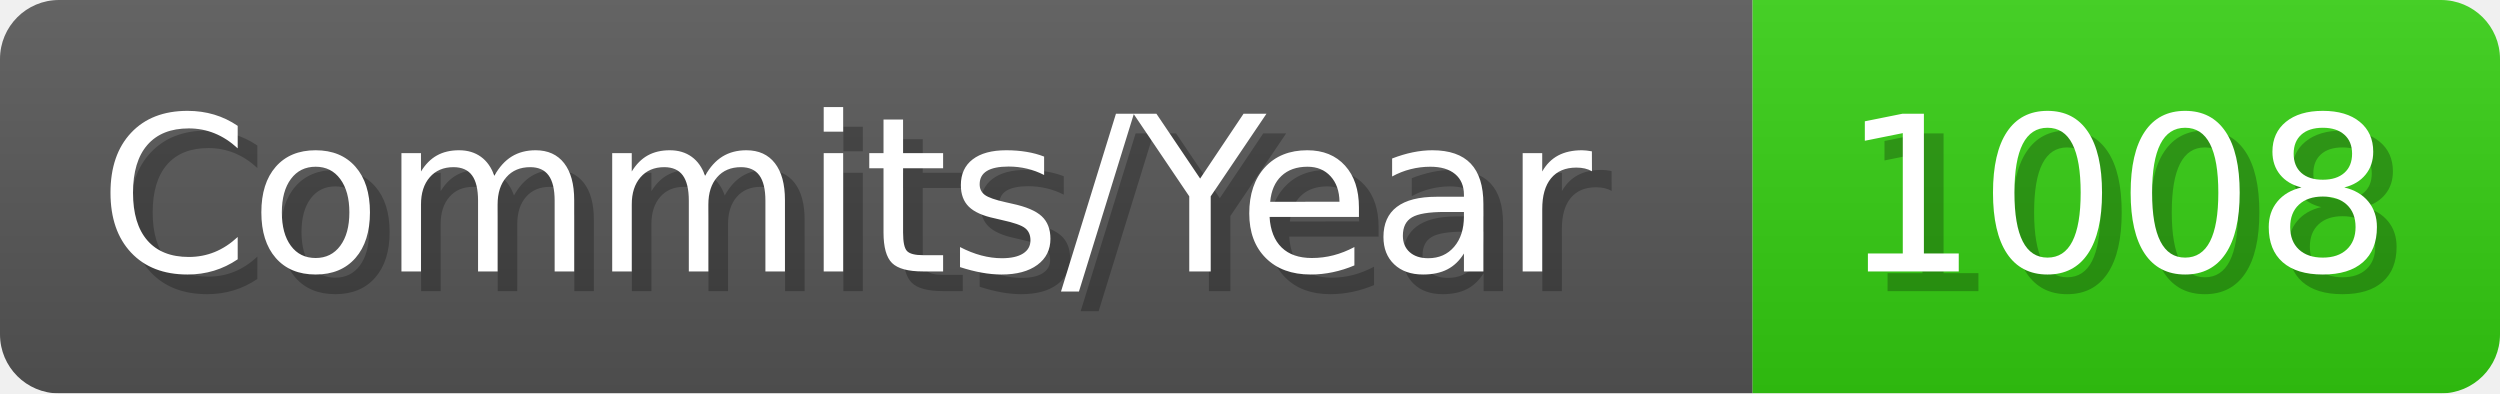
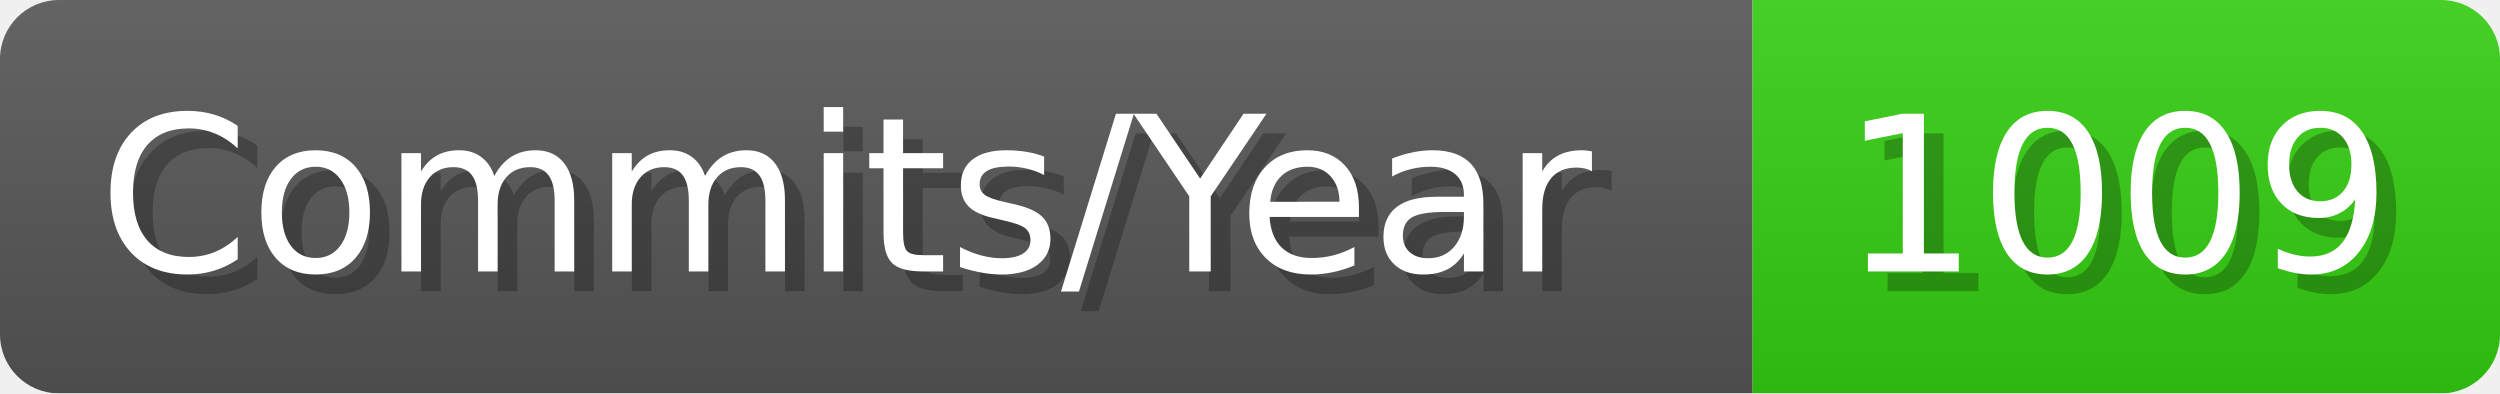
- <svg xmlns="http://www.w3.org/2000/svg" width="127.1" height="20" viewBox="0 0 1271 200" role="img" aria-label="Commits/Year: 1008">
+ <svg xmlns="http://www.w3.org/2000/svg" width="127.1" height="20" viewBox="0 0 1271 200" role="img" aria-label="Commits/Year: 1009">
  <linearGradient id="aUPdi" x2="0" y2="100%">
    <stop offset="0" stop-opacity=".1" stop-color="#EEE" />
    <stop offset="1" stop-opacity=".1" />
  </linearGradient>
  <mask id="WfAiQ">
    <rect width="1271" height="200" rx="30" fill="#FFF" />
  </mask>
  <g mask="url(#WfAiQ)">
    <rect width="891" height="200" fill="#555" />
    <rect width="380" height="200" fill="#3C1" x="891" />
    <rect width="1271" height="200" fill="url(#aUPdi)" />
  </g>
  <g aria-hidden="true" fill="#fff" text-anchor="start" font-family="Verdana,DejaVu Sans,sans-serif" font-size="110">
    <text x="60" y="148" textLength="791" fill="#000" opacity="0.25">Commits/Year</text>
    <text x="50" y="138" textLength="791">Commits/Year</text>
-     <text x="946" y="148" textLength="280" fill="#000" opacity="0.25">1008</text>
-     <text x="936" y="138" textLength="280">1008</text>
+     <text x="946" y="148" textLength="280" fill="#000" opacity="0.25">1009</text>
+     <text x="936" y="138" textLength="280">1009</text>
  </g>
</svg>
